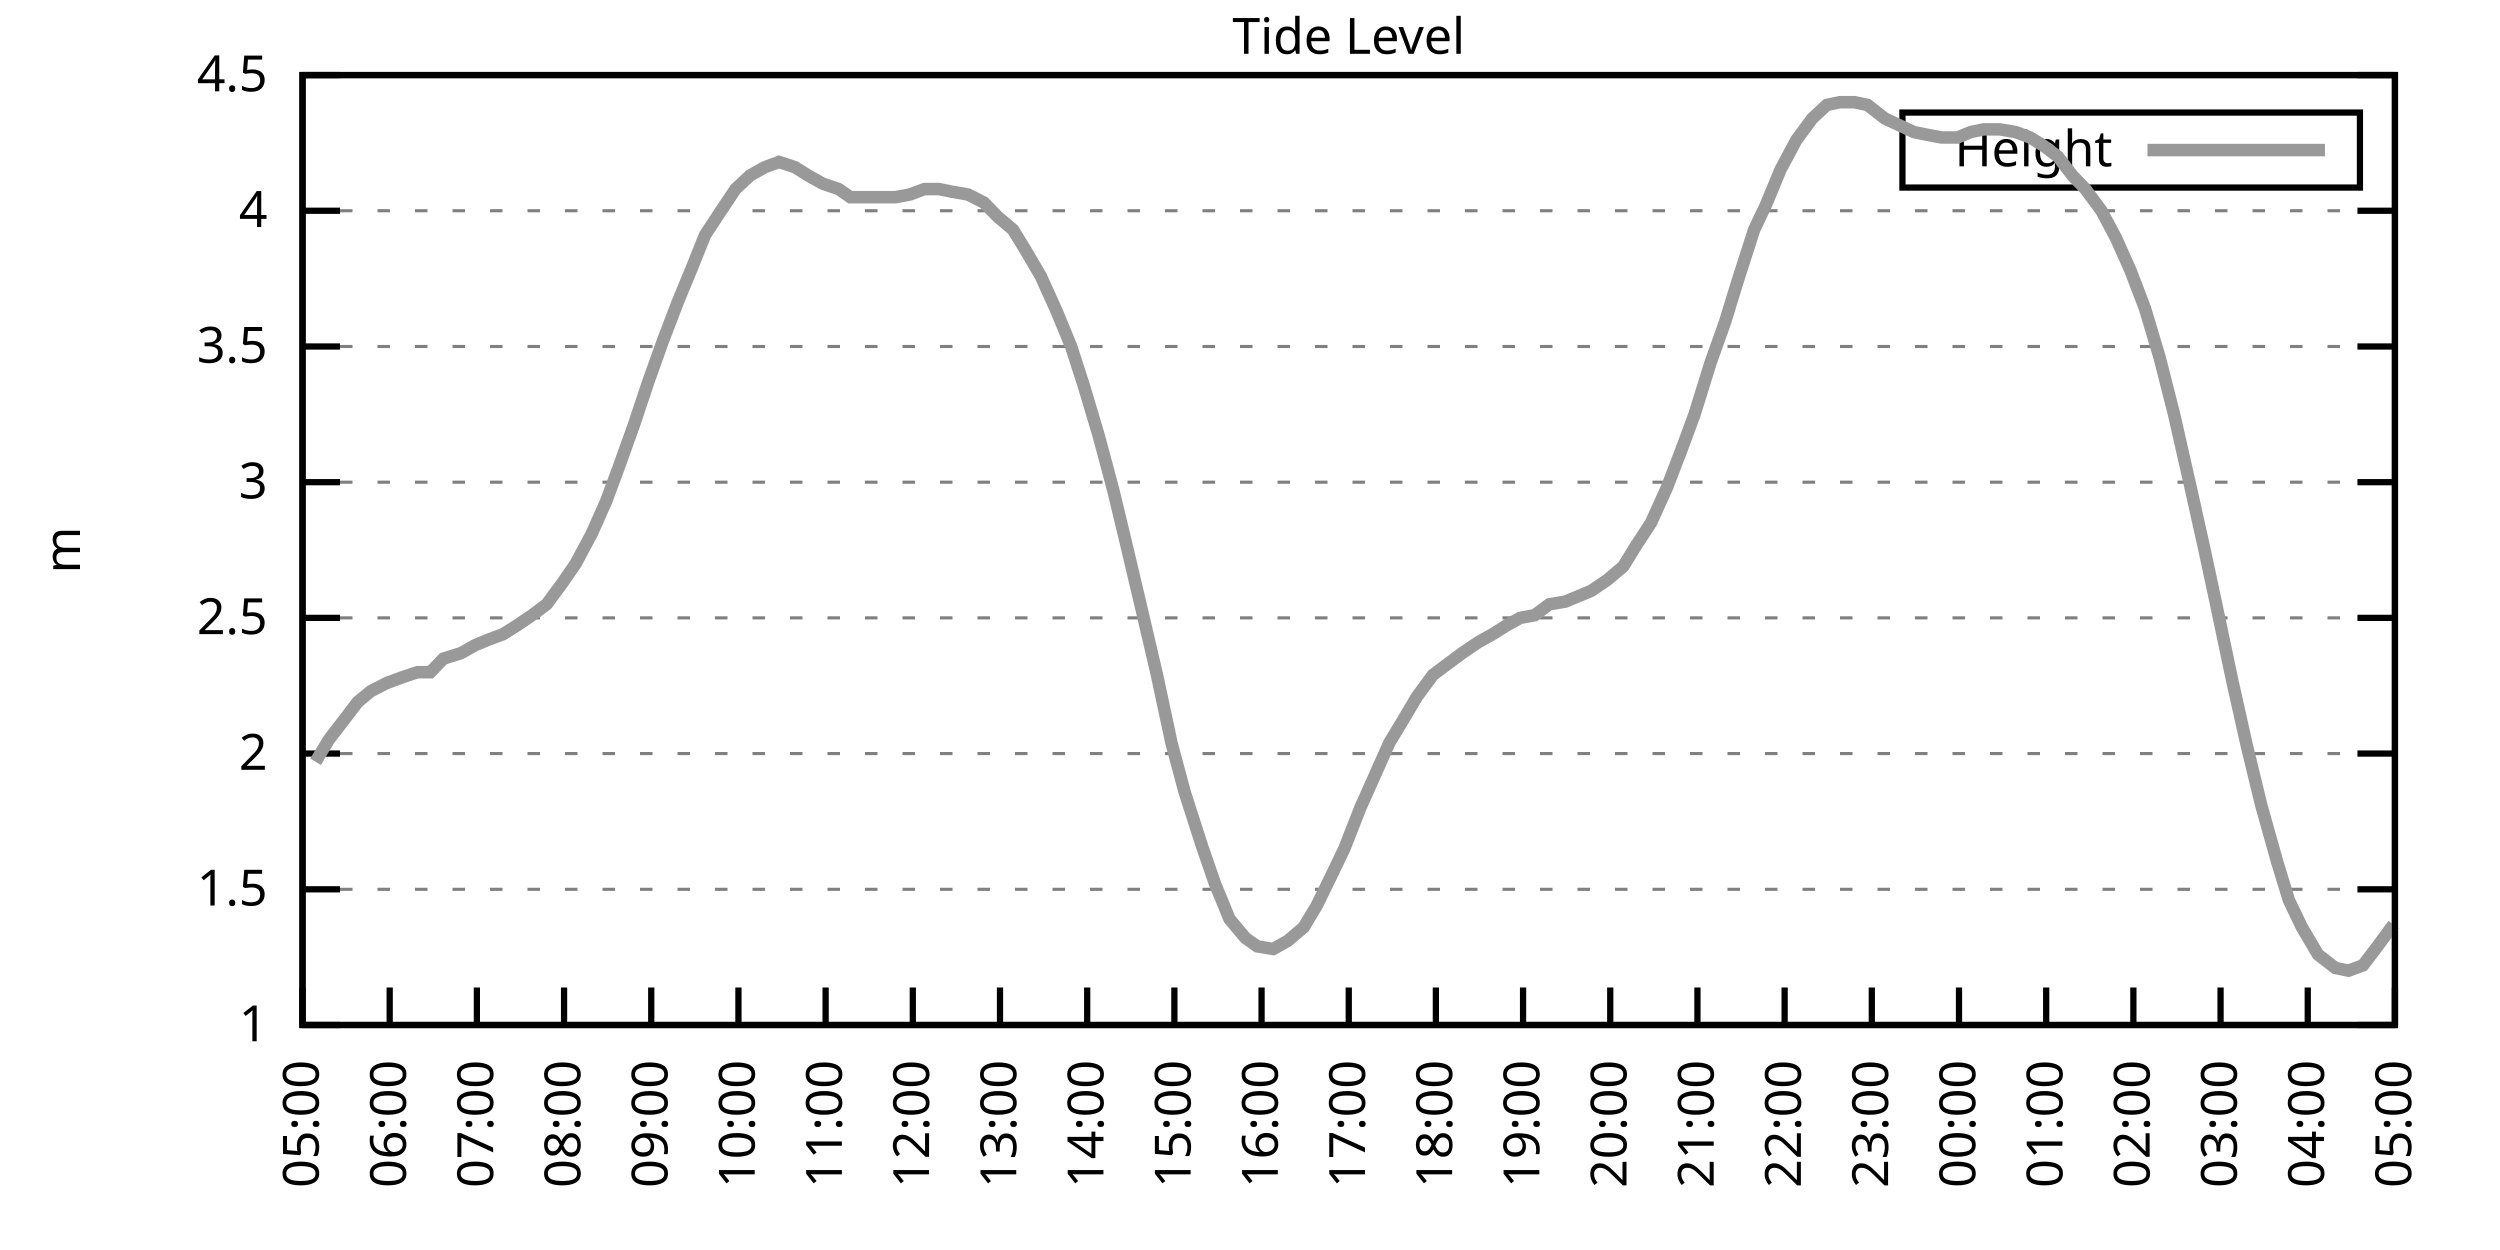
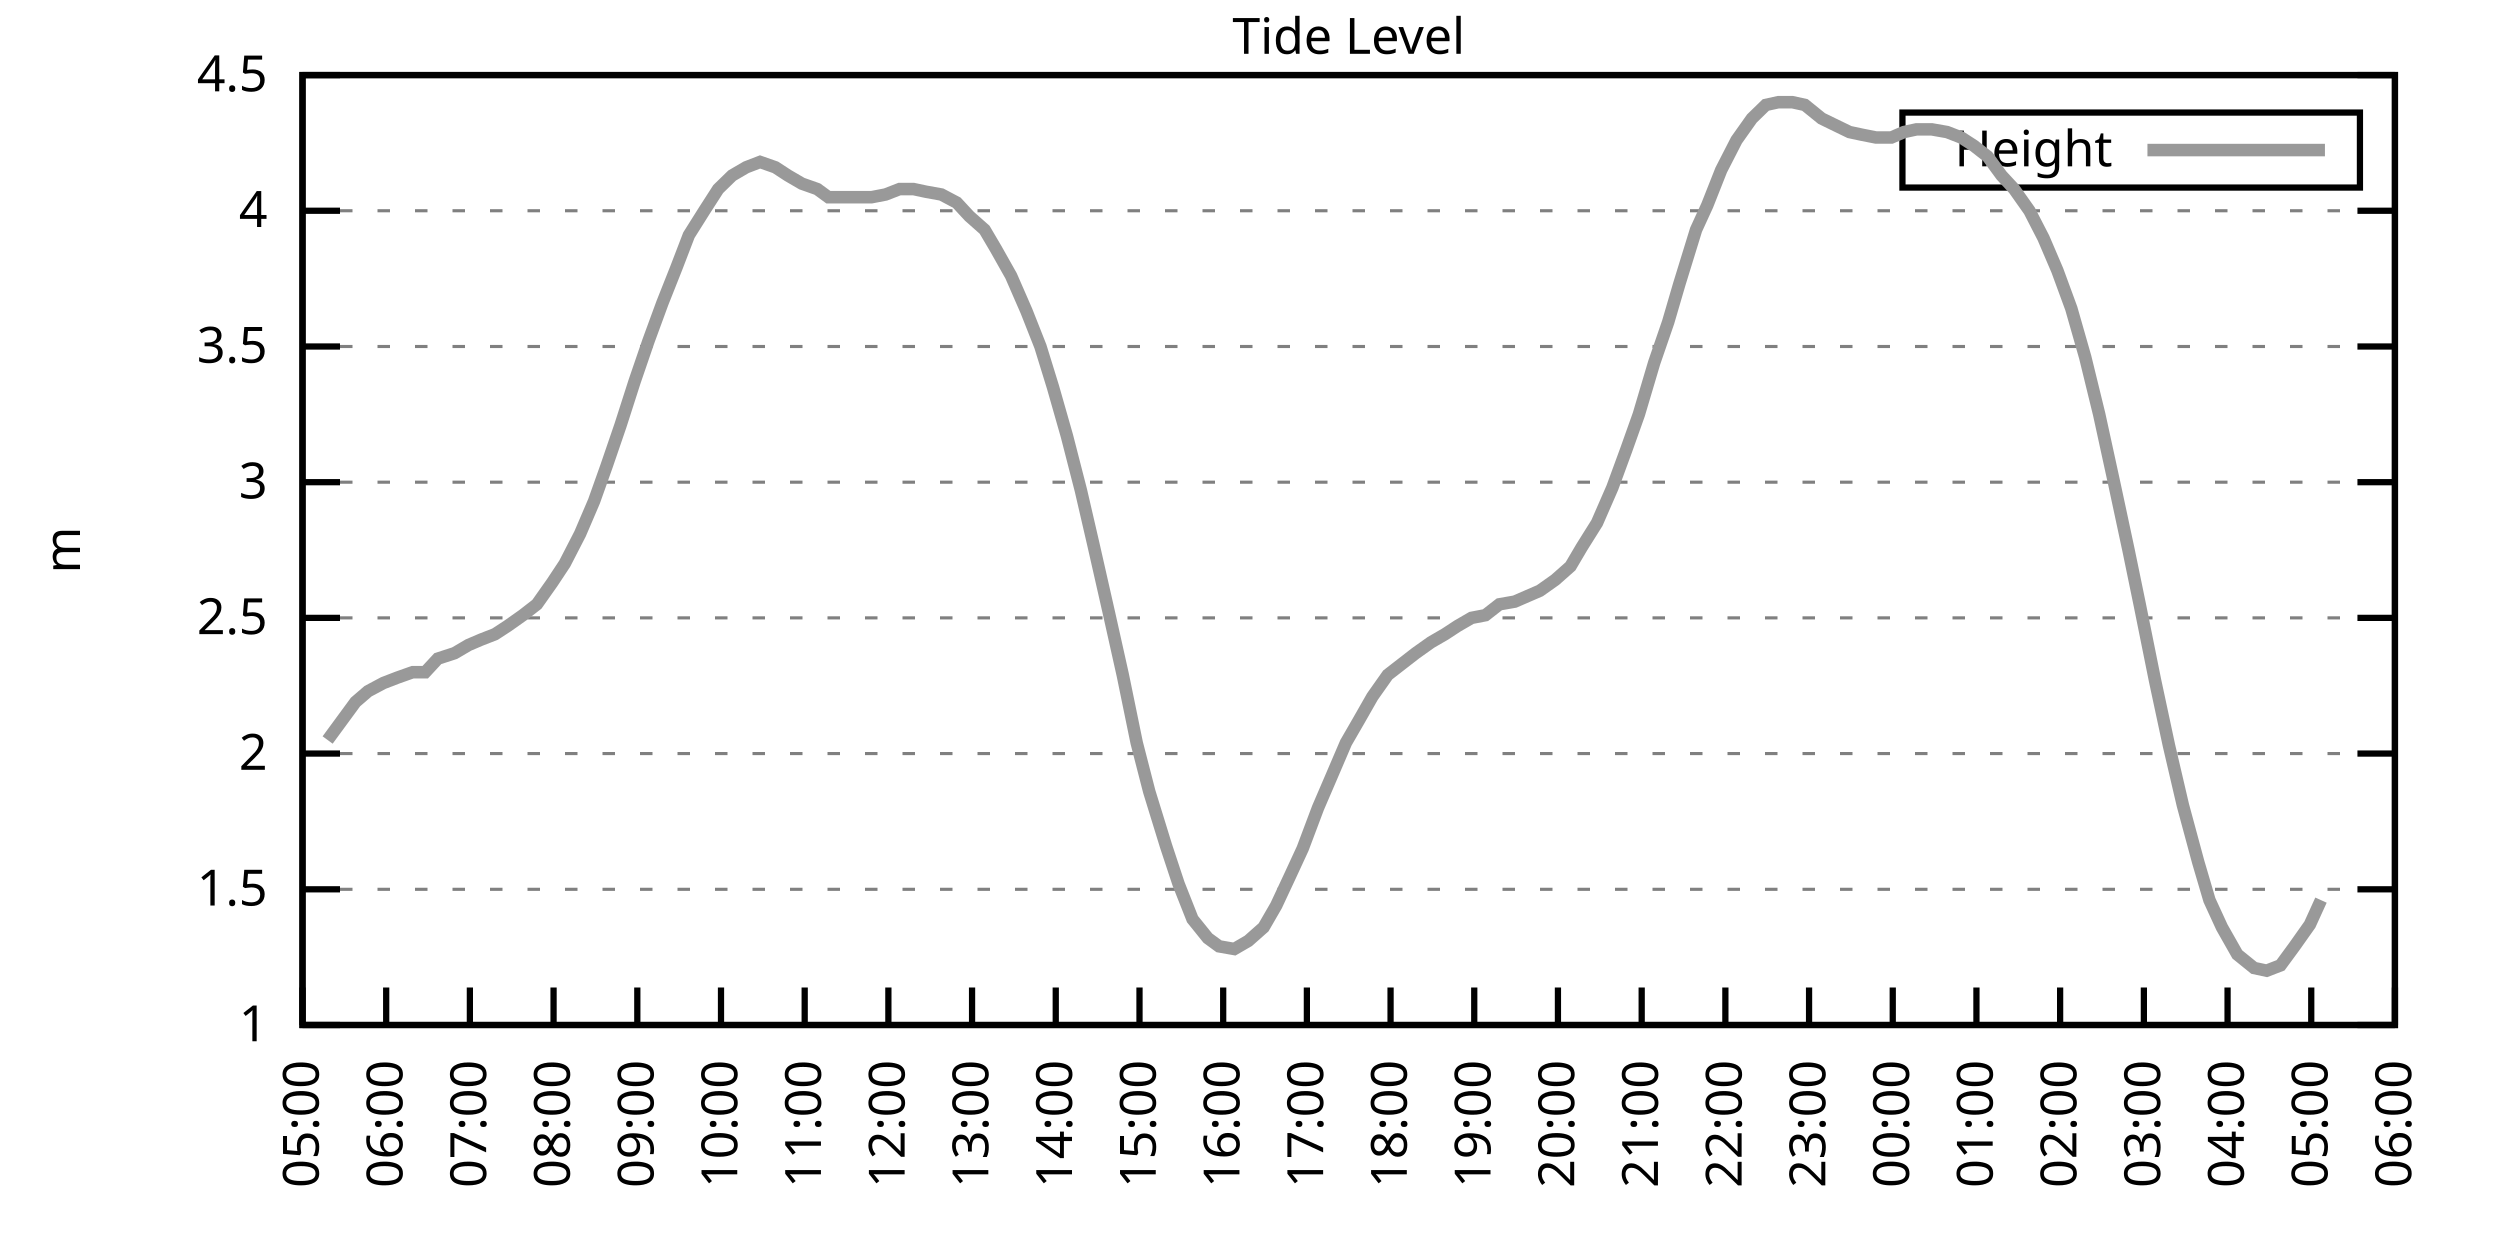
<svg xmlns="http://www.w3.org/2000/svg" xmlns:xlink="http://www.w3.org/1999/xlink" width="400" height="200" viewBox="0 0 400 200">
  <g id="gnuplot_canvas">
    <rect x="0" y="0" width="400" height="200" fill="none" />
    <defs>
      <circle id="gpDot" r="0.5" stroke-width="0.5" stroke="currentColor" />
      <path id="gpPt0" stroke-width="0.333" stroke="currentColor" d="M-1,0 h2 M0,-1 v2" />
      <path id="gpPt1" stroke-width="0.333" stroke="currentColor" d="M-1,-1 L1,1 M1,-1 L-1,1" />
      <path id="gpPt2" stroke-width="0.333" stroke="currentColor" d="M-1,0 L1,0 M0,-1 L0,1 M-1,-1 L1,1 M-1,1 L1,-1" />
      <rect id="gpPt3" stroke-width="0.333" stroke="currentColor" x="-1" y="-1" width="2" height="2" />
      <rect id="gpPt4" stroke-width="0.333" stroke="currentColor" fill="currentColor" x="-1" y="-1" width="2" height="2" />
      <circle id="gpPt5" stroke-width="0.333" stroke="currentColor" cx="0" cy="0" r="1" />
      <use xlink:href="#gpPt5" id="gpPt6" fill="currentColor" stroke="none" />
      <path id="gpPt7" stroke-width="0.333" stroke="currentColor" d="M0,-1.33 L-1.33,0.67 L1.33,0.67 z" />
      <use xlink:href="#gpPt7" id="gpPt8" fill="currentColor" stroke="none" />
      <use xlink:href="#gpPt7" id="gpPt9" stroke="currentColor" transform="rotate(180)" />
      <use xlink:href="#gpPt9" id="gpPt10" fill="currentColor" stroke="none" />
      <use xlink:href="#gpPt3" id="gpPt11" stroke="currentColor" transform="rotate(45)" />
      <use xlink:href="#gpPt11" id="gpPt12" fill="currentColor" stroke="none" />
      <path id="gpPt13" stroke-width="0.333" stroke="currentColor" d="M0,1.330 L1.265,0.411 L0.782,-1.067 L-0.782,-1.076 L-1.265,0.411 z" />
      <use xlink:href="#gpPt13" id="gpPt14" fill="currentColor" stroke="none" />
      <filter id="textbox" filterUnits="objectBoundingBox" x="0" y="0" height="1" width="1">
        <feFlood flood-color="white" flood-opacity="1" result="bgnd" />
        <feComposite in="SourceGraphic" in2="bgnd" operator="atop" />
      </filter>
      <filter id="greybox" filterUnits="objectBoundingBox" x="0" y="0" height="1" width="1">
        <feFlood flood-color="lightgrey" flood-opacity="1" result="grey" />
        <feComposite in="SourceGraphic" in2="grey" operator="atop" />
      </filter>
    </defs>
    <g fill="none" color="white" stroke="currentColor" stroke-width="1.00" stroke-linecap="butt" stroke-linejoin="miter">
</g>
    <g fill="none" color="black" stroke="currentColor" stroke-width="1.00" stroke-linecap="butt" stroke-linejoin="miter">
      <g stroke="none" shape-rendering="crispEdges">
        <polygon fill="rgb(255, 255, 255)" points="48.40,164.00 383.18,164.00 383.18,12.02 48.40,12.02 " />
      </g>
    </g>
    <g fill="none" color="black" stroke="currentColor" stroke-width="1.00" stroke-linecap="butt" stroke-linejoin="miter">
</g>
    <g fill="none" color="black" stroke="black" stroke-width="0.50" stroke-linecap="butt" stroke-linejoin="miter">
</g>
    <g fill="none" color="gray" stroke="currentColor" stroke-width="0.50" stroke-linecap="butt" stroke-linejoin="miter">
      <path stroke="gray" stroke-dasharray="2,4" class="gridline" d="M48.40,164.00 L383.19,164.00  " />
    </g>
    <g fill="none" color="gray" stroke="gray" stroke-width="1.00" stroke-linecap="butt" stroke-linejoin="miter">
</g>
    <g fill="none" color="black" stroke="currentColor" stroke-width="1.00" stroke-linecap="butt" stroke-linejoin="miter">
      <path stroke="black" d="M48.40,164.00 L54.40,164.00 M383.19,164.00 L377.19,164.00  " />
      <g transform="translate(42.80,166.60)" stroke="none" fill="black" font-family="Sans" font-size="8.00" text-anchor="end">
        <text>
          <tspan font-family="Sans"> 1</tspan>
        </text>
      </g>
    </g>
    <g fill="none" color="black" stroke="currentColor" stroke-width="1.00" stroke-linecap="butt" stroke-linejoin="miter">
</g>
    <g fill="none" color="black" stroke="black" stroke-width="0.50" stroke-linecap="butt" stroke-linejoin="miter">
</g>
    <g fill="none" color="gray" stroke="currentColor" stroke-width="0.50" stroke-linecap="butt" stroke-linejoin="miter">
      <path stroke="gray" stroke-dasharray="2,4" class="gridline" d="M48.40,142.29 L383.19,142.29  " />
    </g>
    <g fill="none" color="gray" stroke="gray" stroke-width="1.00" stroke-linecap="butt" stroke-linejoin="miter">
</g>
    <g fill="none" color="black" stroke="currentColor" stroke-width="1.00" stroke-linecap="butt" stroke-linejoin="miter">
      <path stroke="black" d="M48.40,142.29 L54.40,142.29 M383.19,142.29 L377.19,142.29  " />
      <g transform="translate(42.80,144.89)" stroke="none" fill="black" font-family="Sans" font-size="8.00" text-anchor="end">
        <text>
          <tspan font-family="Sans"> 1.5</tspan>
        </text>
      </g>
    </g>
    <g fill="none" color="black" stroke="currentColor" stroke-width="1.00" stroke-linecap="butt" stroke-linejoin="miter">
</g>
    <g fill="none" color="black" stroke="black" stroke-width="0.50" stroke-linecap="butt" stroke-linejoin="miter">
</g>
    <g fill="none" color="gray" stroke="currentColor" stroke-width="0.50" stroke-linecap="butt" stroke-linejoin="miter">
      <path stroke="gray" stroke-dasharray="2,4" class="gridline" d="M48.40,120.57 L383.19,120.57  " />
    </g>
    <g fill="none" color="gray" stroke="gray" stroke-width="1.00" stroke-linecap="butt" stroke-linejoin="miter">
</g>
    <g fill="none" color="black" stroke="currentColor" stroke-width="1.00" stroke-linecap="butt" stroke-linejoin="miter">
      <path stroke="black" d="M48.40,120.57 L54.40,120.57 M383.19,120.57 L377.19,120.57  " />
      <g transform="translate(42.80,123.17)" stroke="none" fill="black" font-family="Sans" font-size="8.00" text-anchor="end">
        <text>
          <tspan font-family="Sans"> 2</tspan>
        </text>
      </g>
    </g>
    <g fill="none" color="black" stroke="currentColor" stroke-width="1.00" stroke-linecap="butt" stroke-linejoin="miter">
</g>
    <g fill="none" color="black" stroke="black" stroke-width="0.50" stroke-linecap="butt" stroke-linejoin="miter">
</g>
    <g fill="none" color="gray" stroke="currentColor" stroke-width="0.50" stroke-linecap="butt" stroke-linejoin="miter">
      <path stroke="gray" stroke-dasharray="2,4" class="gridline" d="M48.40,98.86 L383.19,98.86  " />
    </g>
    <g fill="none" color="gray" stroke="gray" stroke-width="1.00" stroke-linecap="butt" stroke-linejoin="miter">
</g>
    <g fill="none" color="black" stroke="currentColor" stroke-width="1.00" stroke-linecap="butt" stroke-linejoin="miter">
      <path stroke="black" d="M48.40,98.86 L54.40,98.86 M383.19,98.86 L377.19,98.86  " />
      <g transform="translate(42.80,101.46)" stroke="none" fill="black" font-family="Sans" font-size="8.00" text-anchor="end">
        <text>
          <tspan font-family="Sans"> 2.5</tspan>
        </text>
      </g>
    </g>
    <g fill="none" color="black" stroke="currentColor" stroke-width="1.00" stroke-linecap="butt" stroke-linejoin="miter">
</g>
    <g fill="none" color="black" stroke="black" stroke-width="0.50" stroke-linecap="butt" stroke-linejoin="miter">
</g>
    <g fill="none" color="gray" stroke="currentColor" stroke-width="0.50" stroke-linecap="butt" stroke-linejoin="miter">
      <path stroke="gray" stroke-dasharray="2,4" class="gridline" d="M48.40,77.15 L383.19,77.15  " />
    </g>
    <g fill="none" color="gray" stroke="gray" stroke-width="1.00" stroke-linecap="butt" stroke-linejoin="miter">
</g>
    <g fill="none" color="black" stroke="currentColor" stroke-width="1.00" stroke-linecap="butt" stroke-linejoin="miter">
      <path stroke="black" d="M48.40,77.15 L54.40,77.15 M383.19,77.15 L377.19,77.15  " />
      <g transform="translate(42.80,79.75)" stroke="none" fill="black" font-family="Sans" font-size="8.00" text-anchor="end">
        <text>
          <tspan font-family="Sans"> 3</tspan>
        </text>
      </g>
    </g>
    <g fill="none" color="black" stroke="currentColor" stroke-width="1.00" stroke-linecap="butt" stroke-linejoin="miter">
</g>
    <g fill="none" color="black" stroke="black" stroke-width="0.50" stroke-linecap="butt" stroke-linejoin="miter">
</g>
    <g fill="none" color="gray" stroke="currentColor" stroke-width="0.50" stroke-linecap="butt" stroke-linejoin="miter">
      <path stroke="gray" stroke-dasharray="2,4" class="gridline" d="M48.40,55.44 L383.19,55.44  " />
    </g>
    <g fill="none" color="gray" stroke="gray" stroke-width="1.00" stroke-linecap="butt" stroke-linejoin="miter">
</g>
    <g fill="none" color="black" stroke="currentColor" stroke-width="1.00" stroke-linecap="butt" stroke-linejoin="miter">
      <path stroke="black" d="M48.40,55.44 L54.40,55.44 M383.19,55.44 L377.19,55.44  " />
      <g transform="translate(42.80,58.04)" stroke="none" fill="black" font-family="Sans" font-size="8.00" text-anchor="end">
        <text>
          <tspan font-family="Sans"> 3.5</tspan>
        </text>
      </g>
    </g>
    <g fill="none" color="black" stroke="currentColor" stroke-width="1.00" stroke-linecap="butt" stroke-linejoin="miter">
</g>
    <g fill="none" color="black" stroke="black" stroke-width="0.50" stroke-linecap="butt" stroke-linejoin="miter">
</g>
    <g fill="none" color="gray" stroke="currentColor" stroke-width="0.50" stroke-linecap="butt" stroke-linejoin="miter">
      <path stroke="gray" stroke-dasharray="2,4" class="gridline" d="M48.40,33.72 L383.19,33.72  " />
    </g>
    <g fill="none" color="gray" stroke="gray" stroke-width="1.00" stroke-linecap="butt" stroke-linejoin="miter">
</g>
    <g fill="none" color="black" stroke="currentColor" stroke-width="1.00" stroke-linecap="butt" stroke-linejoin="miter">
      <path stroke="black" d="M48.40,33.72 L54.40,33.72 M383.19,33.72 L377.19,33.72  " />
      <g transform="translate(42.80,36.32)" stroke="none" fill="black" font-family="Sans" font-size="8.00" text-anchor="end">
        <text>
          <tspan font-family="Sans"> 4</tspan>
        </text>
      </g>
    </g>
    <g fill="none" color="black" stroke="currentColor" stroke-width="1.00" stroke-linecap="butt" stroke-linejoin="miter">
</g>
    <g fill="none" color="black" stroke="black" stroke-width="0.50" stroke-linecap="butt" stroke-linejoin="miter">
</g>
    <g fill="none" color="gray" stroke="currentColor" stroke-width="0.50" stroke-linecap="butt" stroke-linejoin="miter">
      <path stroke="gray" stroke-dasharray="2,4" class="gridline" d="M48.40,12.01 L383.19,12.01  " />
    </g>
    <g fill="none" color="gray" stroke="gray" stroke-width="1.00" stroke-linecap="butt" stroke-linejoin="miter">
</g>
    <g fill="none" color="black" stroke="currentColor" stroke-width="1.00" stroke-linecap="butt" stroke-linejoin="miter">
      <path stroke="black" d="M48.40,12.01 L54.40,12.01 M383.19,12.01 L377.19,12.01  " />
      <g transform="translate(42.80,14.61)" stroke="none" fill="black" font-family="Sans" font-size="8.00" text-anchor="end">
        <text>
          <tspan font-family="Sans"> 4.5</tspan>
        </text>
      </g>
    </g>
    <g fill="none" color="black" stroke="currentColor" stroke-width="1.00" stroke-linecap="butt" stroke-linejoin="miter">
      <path stroke="black" d="M48.40,164.00 L48.40,158.00  " />
      <g transform="translate(51.00,169.60) rotate(270.00)" stroke="none" fill="black" font-family="Sans" font-size="8.00" text-anchor="end">
        <text>
          <tspan font-family="Sans">05:00</tspan>
        </text>
      </g>
    </g>
    <g fill="none" color="black" stroke="currentColor" stroke-width="1.00" stroke-linecap="butt" stroke-linejoin="miter">
-       <path stroke="black" d="M62.35,164.00 L62.35,158.00  " />
-       <g transform="translate(64.95,169.60) rotate(270.00)" stroke="none" fill="black" font-family="Sans" font-size="8.00" text-anchor="end">
+       <path stroke="black" d="M61.79,164.00 L61.79,158.00  " />
+       <g transform="translate(64.39,169.60) rotate(270.00)" stroke="none" fill="black" font-family="Sans" font-size="8.00" text-anchor="end">
        <text>
          <tspan font-family="Sans">06:00</tspan>
        </text>
      </g>
    </g>
    <g fill="none" color="black" stroke="currentColor" stroke-width="1.00" stroke-linecap="butt" stroke-linejoin="miter">
-       <path stroke="black" d="M76.30,164.00 L76.30,158.00  " />
-       <g transform="translate(78.90,169.60) rotate(270.00)" stroke="none" fill="black" font-family="Sans" font-size="8.00" text-anchor="end">
+       <path stroke="black" d="M75.18,164.00 L75.18,158.00  " />
+       <g transform="translate(77.78,169.60) rotate(270.00)" stroke="none" fill="black" font-family="Sans" font-size="8.00" text-anchor="end">
        <text>
          <tspan font-family="Sans">07:00</tspan>
        </text>
      </g>
    </g>
    <g fill="none" color="black" stroke="currentColor" stroke-width="1.00" stroke-linecap="butt" stroke-linejoin="miter">
-       <path stroke="black" d="M90.25,164.00 L90.25,158.00  " />
-       <g transform="translate(92.85,169.60) rotate(270.00)" stroke="none" fill="black" font-family="Sans" font-size="8.00" text-anchor="end">
+       <path stroke="black" d="M88.57,164.00 L88.57,158.00  " />
+       <g transform="translate(91.17,169.60) rotate(270.00)" stroke="none" fill="black" font-family="Sans" font-size="8.00" text-anchor="end">
        <text>
          <tspan font-family="Sans">08:00</tspan>
        </text>
      </g>
    </g>
    <g fill="none" color="black" stroke="currentColor" stroke-width="1.00" stroke-linecap="butt" stroke-linejoin="miter">
-       <path stroke="black" d="M104.20,164.00 L104.20,158.00  " />
-       <g transform="translate(106.80,169.60) rotate(270.00)" stroke="none" fill="black" font-family="Sans" font-size="8.00" text-anchor="end">
+       <path stroke="black" d="M101.97,164.00 L101.97,158.00  " />
+       <g transform="translate(104.57,169.60) rotate(270.00)" stroke="none" fill="black" font-family="Sans" font-size="8.00" text-anchor="end">
        <text>
          <tspan font-family="Sans">09:00</tspan>
        </text>
      </g>
    </g>
    <g fill="none" color="black" stroke="currentColor" stroke-width="1.00" stroke-linecap="butt" stroke-linejoin="miter">
-       <path stroke="black" d="M118.15,164.00 L118.15,158.00  " />
-       <g transform="translate(120.75,169.60) rotate(270.00)" stroke="none" fill="black" font-family="Sans" font-size="8.00" text-anchor="end">
+       <path stroke="black" d="M115.36,164.00 L115.36,158.00  " />
+       <g transform="translate(117.96,169.60) rotate(270.00)" stroke="none" fill="black" font-family="Sans" font-size="8.00" text-anchor="end">
        <text>
          <tspan font-family="Sans">10:00</tspan>
        </text>
      </g>
    </g>
    <g fill="none" color="black" stroke="currentColor" stroke-width="1.00" stroke-linecap="butt" stroke-linejoin="miter">
-       <path stroke="black" d="M132.10,164.00 L132.10,158.00  " />
-       <g transform="translate(134.70,169.60) rotate(270.00)" stroke="none" fill="black" font-family="Sans" font-size="8.00" text-anchor="end">
+       <path stroke="black" d="M128.75,164.00 L128.75,158.00  " />
+       <g transform="translate(131.35,169.60) rotate(270.00)" stroke="none" fill="black" font-family="Sans" font-size="8.00" text-anchor="end">
        <text>
          <tspan font-family="Sans">11:00</tspan>
        </text>
      </g>
    </g>
    <g fill="none" color="black" stroke="currentColor" stroke-width="1.00" stroke-linecap="butt" stroke-linejoin="miter">
-       <path stroke="black" d="M146.05,164.00 L146.05,158.00  " />
-       <g transform="translate(148.65,169.60) rotate(270.00)" stroke="none" fill="black" font-family="Sans" font-size="8.00" text-anchor="end">
+       <path stroke="black" d="M142.14,164.00 L142.14,158.00  " />
+       <g transform="translate(144.74,169.60) rotate(270.00)" stroke="none" fill="black" font-family="Sans" font-size="8.00" text-anchor="end">
        <text>
          <tspan font-family="Sans">12:00</tspan>
        </text>
      </g>
    </g>
    <g fill="none" color="black" stroke="currentColor" stroke-width="1.00" stroke-linecap="butt" stroke-linejoin="miter">
-       <path stroke="black" d="M160.00,164.00 L160.00,158.00  " />
-       <g transform="translate(162.60,169.60) rotate(270.00)" stroke="none" fill="black" font-family="Sans" font-size="8.00" text-anchor="end">
+       <path stroke="black" d="M155.53,164.00 L155.53,158.00  " />
+       <g transform="translate(158.13,169.60) rotate(270.00)" stroke="none" fill="black" font-family="Sans" font-size="8.00" text-anchor="end">
        <text>
          <tspan font-family="Sans">13:00</tspan>
        </text>
      </g>
    </g>
    <g fill="none" color="black" stroke="currentColor" stroke-width="1.00" stroke-linecap="butt" stroke-linejoin="miter">
-       <path stroke="black" d="M173.95,164.00 L173.95,158.00  " />
-       <g transform="translate(176.55,169.60) rotate(270.00)" stroke="none" fill="black" font-family="Sans" font-size="8.00" text-anchor="end">
+       <path stroke="black" d="M168.92,164.00 L168.92,158.00  " />
+       <g transform="translate(171.52,169.60) rotate(270.00)" stroke="none" fill="black" font-family="Sans" font-size="8.00" text-anchor="end">
        <text>
          <tspan font-family="Sans">14:00</tspan>
        </text>
      </g>
    </g>
    <g fill="none" color="black" stroke="currentColor" stroke-width="1.00" stroke-linecap="butt" stroke-linejoin="miter">
-       <path stroke="black" d="M187.90,164.00 L187.90,158.00  " />
-       <g transform="translate(190.50,169.60) rotate(270.00)" stroke="none" fill="black" font-family="Sans" font-size="8.00" text-anchor="end">
+       <path stroke="black" d="M182.32,164.00 L182.32,158.00  " />
+       <g transform="translate(184.92,169.60) rotate(270.00)" stroke="none" fill="black" font-family="Sans" font-size="8.00" text-anchor="end">
        <text>
          <tspan font-family="Sans">15:00</tspan>
        </text>
      </g>
    </g>
    <g fill="none" color="black" stroke="currentColor" stroke-width="1.00" stroke-linecap="butt" stroke-linejoin="miter">
-       <path stroke="black" d="M201.85,164.00 L201.85,158.00  " />
-       <g transform="translate(204.45,169.60) rotate(270.00)" stroke="none" fill="black" font-family="Sans" font-size="8.00" text-anchor="end">
+       <path stroke="black" d="M195.71,164.00 L195.71,158.00  " />
+       <g transform="translate(198.31,169.60) rotate(270.00)" stroke="none" fill="black" font-family="Sans" font-size="8.00" text-anchor="end">
        <text>
          <tspan font-family="Sans">16:00</tspan>
        </text>
      </g>
    </g>
    <g fill="none" color="black" stroke="currentColor" stroke-width="1.00" stroke-linecap="butt" stroke-linejoin="miter">
-       <path stroke="black" d="M215.80,164.00 L215.80,158.00  " />
-       <g transform="translate(218.40,169.60) rotate(270.00)" stroke="none" fill="black" font-family="Sans" font-size="8.00" text-anchor="end">
+       <path stroke="black" d="M209.10,164.00 L209.10,158.00  " />
+       <g transform="translate(211.70,169.60) rotate(270.00)" stroke="none" fill="black" font-family="Sans" font-size="8.00" text-anchor="end">
        <text>
          <tspan font-family="Sans">17:00</tspan>
        </text>
      </g>
    </g>
    <g fill="none" color="black" stroke="currentColor" stroke-width="1.00" stroke-linecap="butt" stroke-linejoin="miter">
-       <path stroke="black" d="M229.74,164.00 L229.74,158.00  " />
-       <g transform="translate(232.34,169.60) rotate(270.00)" stroke="none" fill="black" font-family="Sans" font-size="8.00" text-anchor="end">
+       <path stroke="black" d="M222.49,164.00 L222.49,158.00  " />
+       <g transform="translate(225.09,169.60) rotate(270.00)" stroke="none" fill="black" font-family="Sans" font-size="8.00" text-anchor="end">
        <text>
          <tspan font-family="Sans">18:00</tspan>
        </text>
      </g>
    </g>
    <g fill="none" color="black" stroke="currentColor" stroke-width="1.00" stroke-linecap="butt" stroke-linejoin="miter">
-       <path stroke="black" d="M243.69,164.00 L243.69,158.00  " />
-       <g transform="translate(246.29,169.60) rotate(270.00)" stroke="none" fill="black" font-family="Sans" font-size="8.00" text-anchor="end">
+       <path stroke="black" d="M235.88,164.00 L235.88,158.00  " />
+       <g transform="translate(238.48,169.60) rotate(270.00)" stroke="none" fill="black" font-family="Sans" font-size="8.00" text-anchor="end">
        <text>
          <tspan font-family="Sans">19:00</tspan>
        </text>
      </g>
    </g>
    <g fill="none" color="black" stroke="currentColor" stroke-width="1.00" stroke-linecap="butt" stroke-linejoin="miter">
-       <path stroke="black" d="M257.64,164.00 L257.64,158.00  " />
-       <g transform="translate(260.24,169.60) rotate(270.00)" stroke="none" fill="black" font-family="Sans" font-size="8.00" text-anchor="end">
+       <path stroke="black" d="M249.27,164.00 L249.27,158.00  " />
+       <g transform="translate(251.87,169.60) rotate(270.00)" stroke="none" fill="black" font-family="Sans" font-size="8.00" text-anchor="end">
        <text>
          <tspan font-family="Sans">20:00</tspan>
        </text>
      </g>
    </g>
    <g fill="none" color="black" stroke="currentColor" stroke-width="1.00" stroke-linecap="butt" stroke-linejoin="miter">
-       <path stroke="black" d="M271.59,164.00 L271.59,158.00  " />
-       <g transform="translate(274.19,169.60) rotate(270.00)" stroke="none" fill="black" font-family="Sans" font-size="8.00" text-anchor="end">
+       <path stroke="black" d="M262.67,164.00 L262.67,158.00  " />
+       <g transform="translate(265.27,169.60) rotate(270.00)" stroke="none" fill="black" font-family="Sans" font-size="8.00" text-anchor="end">
        <text>
          <tspan font-family="Sans">21:00</tspan>
        </text>
      </g>
    </g>
    <g fill="none" color="black" stroke="currentColor" stroke-width="1.00" stroke-linecap="butt" stroke-linejoin="miter">
-       <path stroke="black" d="M285.54,164.00 L285.54,158.00  " />
-       <g transform="translate(288.14,169.60) rotate(270.00)" stroke="none" fill="black" font-family="Sans" font-size="8.00" text-anchor="end">
+       <path stroke="black" d="M276.06,164.00 L276.06,158.00  " />
+       <g transform="translate(278.66,169.60) rotate(270.00)" stroke="none" fill="black" font-family="Sans" font-size="8.00" text-anchor="end">
        <text>
          <tspan font-family="Sans">22:00</tspan>
        </text>
      </g>
    </g>
    <g fill="none" color="black" stroke="currentColor" stroke-width="1.00" stroke-linecap="butt" stroke-linejoin="miter">
-       <path stroke="black" d="M299.49,164.00 L299.49,158.00  " />
-       <g transform="translate(302.09,169.60) rotate(270.00)" stroke="none" fill="black" font-family="Sans" font-size="8.00" text-anchor="end">
+       <path stroke="black" d="M289.45,164.00 L289.45,158.00  " />
+       <g transform="translate(292.05,169.60) rotate(270.00)" stroke="none" fill="black" font-family="Sans" font-size="8.00" text-anchor="end">
        <text>
          <tspan font-family="Sans">23:00</tspan>
        </text>
      </g>
    </g>
    <g fill="none" color="black" stroke="currentColor" stroke-width="1.00" stroke-linecap="butt" stroke-linejoin="miter">
-       <path stroke="black" d="M313.44,164.00 L313.44,158.00  " />
-       <g transform="translate(316.04,169.60) rotate(270.00)" stroke="none" fill="black" font-family="Sans" font-size="8.00" text-anchor="end">
+       <path stroke="black" d="M302.84,164.00 L302.84,158.00  " />
+       <g transform="translate(305.44,169.60) rotate(270.00)" stroke="none" fill="black" font-family="Sans" font-size="8.00" text-anchor="end">
        <text>
          <tspan font-family="Sans">00:00</tspan>
        </text>
      </g>
    </g>
    <g fill="none" color="black" stroke="currentColor" stroke-width="1.00" stroke-linecap="butt" stroke-linejoin="miter">
-       <path stroke="black" d="M327.39,164.00 L327.39,158.00  " />
-       <g transform="translate(329.99,169.60) rotate(270.00)" stroke="none" fill="black" font-family="Sans" font-size="8.00" text-anchor="end">
+       <path stroke="black" d="M316.23,164.00 L316.23,158.00  " />
+       <g transform="translate(318.83,169.60) rotate(270.00)" stroke="none" fill="black" font-family="Sans" font-size="8.00" text-anchor="end">
        <text>
          <tspan font-family="Sans">01:00</tspan>
        </text>
      </g>
    </g>
    <g fill="none" color="black" stroke="currentColor" stroke-width="1.00" stroke-linecap="butt" stroke-linejoin="miter">
-       <path stroke="black" d="M341.34,164.00 L341.34,158.00  " />
-       <g transform="translate(343.94,169.60) rotate(270.00)" stroke="none" fill="black" font-family="Sans" font-size="8.00" text-anchor="end">
+       <path stroke="black" d="M329.62,164.00 L329.62,158.00  " />
+       <g transform="translate(332.22,169.60) rotate(270.00)" stroke="none" fill="black" font-family="Sans" font-size="8.00" text-anchor="end">
        <text>
          <tspan font-family="Sans">02:00</tspan>
        </text>
      </g>
    </g>
    <g fill="none" color="black" stroke="currentColor" stroke-width="1.00" stroke-linecap="butt" stroke-linejoin="miter">
-       <path stroke="black" d="M355.29,164.00 L355.29,158.00  " />
-       <g transform="translate(357.89,169.60) rotate(270.00)" stroke="none" fill="black" font-family="Sans" font-size="8.00" text-anchor="end">
+       <path stroke="black" d="M343.02,164.00 L343.02,158.00  " />
+       <g transform="translate(345.62,169.60) rotate(270.00)" stroke="none" fill="black" font-family="Sans" font-size="8.00" text-anchor="end">
        <text>
          <tspan font-family="Sans">03:00</tspan>
        </text>
      </g>
    </g>
    <g fill="none" color="black" stroke="currentColor" stroke-width="1.00" stroke-linecap="butt" stroke-linejoin="miter">
-       <path stroke="black" d="M369.24,164.00 L369.24,158.00  " />
-       <g transform="translate(371.84,169.60) rotate(270.00)" stroke="none" fill="black" font-family="Sans" font-size="8.00" text-anchor="end">
+       <path stroke="black" d="M356.41,164.00 L356.41,158.00  " />
+       <g transform="translate(359.01,169.60) rotate(270.00)" stroke="none" fill="black" font-family="Sans" font-size="8.00" text-anchor="end">
        <text>
          <tspan font-family="Sans">04:00</tspan>
+         </text>
+       </g>
+     </g>
+     <g fill="none" color="black" stroke="currentColor" stroke-width="1.00" stroke-linecap="butt" stroke-linejoin="miter">
+       <path stroke="black" d="M369.80,164.00 L369.80,158.00  " />
+       <g transform="translate(372.40,169.60) rotate(270.00)" stroke="none" fill="black" font-family="Sans" font-size="8.00" text-anchor="end">
+         <text>
+           <tspan font-family="Sans">05:00</tspan>
        </text>
      </g>
    </g>
    <g fill="none" color="black" stroke="currentColor" stroke-width="1.00" stroke-linecap="butt" stroke-linejoin="miter">
      <path stroke="black" d="M383.19,164.00 L383.19,158.00  " />
      <g transform="translate(385.79,169.60) rotate(270.00)" stroke="none" fill="black" font-family="Sans" font-size="8.00" text-anchor="end">
        <text>
-           <tspan font-family="Sans">05:00</tspan>
+           <tspan font-family="Sans">06:00</tspan>
        </text>
      </g>
    </g>
    <g fill="none" color="black" stroke="currentColor" stroke-width="1.00" stroke-linecap="butt" stroke-linejoin="miter">
</g>
    <g fill="none" color="black" stroke="currentColor" stroke-width="1.00" stroke-linecap="butt" stroke-linejoin="miter">
      <path stroke="black" d="M48.40,12.01 L48.40,164.00 L383.19,164.00 L383.19,12.01 L48.40,12.01 Z  " />
    </g>
    <g fill="none" color="black" stroke="currentColor" stroke-width="1.00" stroke-linecap="butt" stroke-linejoin="miter">
</g>
    <g fill="none" color="black" stroke="currentColor" stroke-width="1.00" stroke-linecap="butt" stroke-linejoin="miter">
      <path stroke="black" d="M304.39,30.01 L304.39,18.01 L377.59,18.01 L377.59,30.01 L304.39,30.01 Z  " />
    </g>
    <g id="Tide_level_plot_1">
      <g fill="none" color="white" stroke="black" stroke-width="2.00" stroke-linecap="butt" stroke-linejoin="miter">
</g>
      <g fill="none" color="black" stroke="currentColor" stroke-width="2.00" stroke-linecap="butt" stroke-linejoin="miter">
        <g transform="translate(337.99,26.61)" stroke="none" fill="black" font-family="Sans" font-size="8.00" text-anchor="end">
          <text>
            <tspan font-family="Sans">Height</tspan>
          </text>
        </g>
      </g>
      <g fill="none" color="black" stroke="currentColor" stroke-width="2.00" stroke-linecap="butt" stroke-linejoin="miter">
-         <path stroke="rgb(153, 153, 153)" d="M343.59,24.01 L371.99,24.01 M50.49,121.88 L52.58,118.40 L54.91,115.36 L57.23,112.32 L59.33,110.59 L61.88,109.28   L64.21,108.42 L66.77,107.55 L68.86,107.55 L70.95,105.38 L73.74,104.51 L76.07,103.20 L78.16,102.34 L80.48,101.47   L82.58,100.16 L85.13,98.43 L87.46,96.69 L90.02,93.22 L92.11,90.18 L94.67,85.40 L96.99,80.19 L99.08,74.54   L101.41,68.03 L103.73,61.08 L106.06,54.57 L108.38,48.49 L110.71,42.84 L112.80,37.63 L115.36,33.72 L117.68,30.25   L120.01,28.08 L122.33,26.77 L124.66,25.91 L127.22,26.77 L129.31,28.08 L131.63,29.38 L134.19,30.25 L136.05,31.55   L138.61,31.55 L141.16,31.55 L143.26,31.55 L145.58,31.12 L147.91,30.25 L150.23,30.25 L152.32,30.68 L154.88,31.12   L157.44,32.42 L159.53,34.59 L162.09,36.76 L163.95,39.80 L166.51,44.15 L169.06,49.79 L171.39,55.44 L173.48,61.95   L175.81,69.77 L178.13,78.45 L180.22,87.14 L182.78,97.99 L185.11,107.98 L187.43,118.84 L189.52,126.65 L192.31,135.34   L194.41,141.42 L196.73,147.06 L199.29,150.10 L201.15,151.41 L203.71,151.84 L206.03,150.54 L208.59,148.37 L210.68,144.89   L213.01,140.12 L215.10,135.77 L217.65,129.26 L219.98,124.05 L222.30,118.84 L224.40,115.36 L226.72,111.45 L229.28,107.98   L231.60,106.24 L233.93,104.51 L236.49,102.77 L238.81,101.47 L240.90,100.16 L243.23,98.86 L245.55,98.43 L247.88,96.69   L250.44,96.26 L252.53,95.39 L254.62,94.52 L257.18,92.78 L259.74,90.61 L261.60,87.57 L264.15,83.66 L266.71,78.02   L269.04,71.94 L271.13,66.29 L273.69,58.04 L276.01,51.53 L277.87,45.45 L280.66,36.76 L282.52,32.85 L284.85,27.21   L287.40,22.43 L289.96,18.96 L292.29,16.79 L294.38,16.35 L296.70,16.35 L298.80,16.79 L301.58,18.96 L303.44,19.83   L306.23,21.13 L308.33,21.56 L310.65,22.00 L313.21,22.00 L315.30,21.13 L317.39,20.70 L319.95,20.70 L322.51,21.13   L324.83,22.00 L326.93,23.30 L329.25,25.04 L331.58,28.08 L333.67,30.25 L336.23,33.72 L338.55,38.07 L340.88,43.28   L343.20,49.36 L345.53,57.17 L347.85,66.29 L350.41,77.58 L352.73,88.00 L354.59,96.69 L357.15,108.85 L359.48,119.27   L361.80,128.83 L364.36,137.94 L366.22,144.02 L368.31,148.37 L370.87,152.71 L373.66,154.88 L375.75,155.31 L378.08,154.45   L380.40,151.41 L382.96,147.93  " />
+         <path stroke="rgb(153, 153, 153)" d="M343.59,24.01 L371.99,24.01 M52.42,118.40 L54.65,115.36 L56.88,112.32 L58.89,110.59 L61.35,109.28 L63.58,108.42   L66.03,107.55 L68.04,107.55 L70.05,105.38 L72.73,104.51 L74.96,103.20 L76.97,102.34 L79.20,101.47 L81.21,100.16   L83.66,98.43 L85.90,96.69 L88.35,93.22 L90.36,90.18 L92.82,85.40 L95.05,80.19 L97.06,74.54 L99.29,68.03   L101.52,61.08 L103.75,54.57 L105.98,48.49 L108.22,42.84 L110.22,37.63 L112.68,33.72 L114.91,30.25 L117.14,28.08   L119.38,26.77 L121.61,25.91 L124.06,26.77 L126.07,28.08 L128.30,29.38 L130.76,30.25 L132.54,31.55 L135.00,31.55   L137.45,31.55 L139.46,31.55 L141.69,31.12 L143.93,30.25 L146.16,30.25 L148.17,30.68 L150.62,31.12 L153.08,32.42   L155.09,34.59 L157.54,36.76 L159.33,39.80 L161.78,44.15 L164.24,49.79 L166.47,55.44 L168.48,61.95 L170.71,69.77   L172.94,78.45 L174.95,87.14 L177.41,97.99 L179.64,107.98 L181.87,118.84 L183.88,126.65 L186.56,135.34 L188.57,141.42   L190.80,147.06 L193.25,150.10 L195.04,151.41 L197.49,151.84 L199.73,150.54 L202.18,148.37 L204.19,144.89 L206.42,140.12   L208.43,135.77 L210.88,129.26 L213.12,124.05 L215.35,118.84 L217.36,115.36 L219.59,111.45 L222.04,107.98 L224.28,106.24   L226.51,104.51 L228.96,102.77 L231.20,101.47 L233.20,100.16 L235.44,98.86 L237.67,98.43 L239.90,96.69 L242.36,96.26   L244.36,95.39 L246.37,94.52 L248.83,92.78 L251.28,90.61 L253.07,87.57 L255.52,83.66 L257.98,78.02 L260.21,71.94   L262.22,66.29 L264.67,58.04 L266.91,51.53 L268.69,45.45 L271.37,36.76 L273.16,32.85 L275.39,27.21 L277.84,22.43   L280.30,18.96 L282.53,16.79 L284.54,16.35 L286.77,16.35 L288.78,16.79 L291.46,18.96 L293.24,19.83 L295.92,21.13   L297.93,21.56 L300.16,22.00 L302.62,22.00 L304.63,21.13 L306.63,20.70 L309.09,20.70 L311.54,21.13 L313.78,22.00   L315.79,23.30 L318.02,25.04 L320.25,28.08 L322.26,30.25 L324.71,33.72 L326.95,38.07 L329.18,43.28 L331.41,49.36   L333.64,57.17 L335.87,66.29 L338.33,77.58 L340.56,88.00 L342.35,96.69 L344.80,108.85 L347.03,119.27 L349.26,128.83   L351.72,137.94 L353.51,144.02 L355.51,148.37 L357.97,152.71 L360.65,154.88 L362.66,155.31 L364.89,154.45 L367.12,151.41   L369.58,147.93 L371.36,144.02  " />
      </g>
    </g>
    <g fill="none" color="black" stroke="currentColor" stroke-width="2.00" stroke-linecap="butt" stroke-linejoin="miter">
</g>
    <g fill="none" color="black" stroke="black" stroke-width="1.00" stroke-linecap="butt" stroke-linejoin="miter">
</g>
    <g fill="none" color="black" stroke="currentColor" stroke-width="1.00" stroke-linecap="butt" stroke-linejoin="miter">
      <path stroke="black" d="M48.40,12.01 L48.40,164.00 L383.19,164.00 L383.19,12.01 L48.40,12.01 Z  " />
      <g transform="translate(12.80,88.01) rotate(270.00)" stroke="none" fill="black" font-family="Sans" font-size="8.00" text-anchor="middle">
        <text>
          <tspan font-family="Sans">m</tspan>
        </text>
      </g>
    </g>
    <g fill="none" color="black" stroke="currentColor" stroke-width="1.00" stroke-linecap="butt" stroke-linejoin="miter">
</g>
    <g fill="none" color="black" stroke="currentColor" stroke-width="1.00" stroke-linecap="butt" stroke-linejoin="miter">
      <g transform="translate(215.79,8.61)" stroke="none" fill="black" font-family="Sans" font-size="8.00" text-anchor="middle">
        <text>
          <tspan font-family="Sans">Tide Level</tspan>
        </text>
      </g>
    </g>
    <g fill="none" color="black" stroke="currentColor" stroke-width="1.00" stroke-linecap="butt" stroke-linejoin="miter">
</g>
  </g>
</svg>
